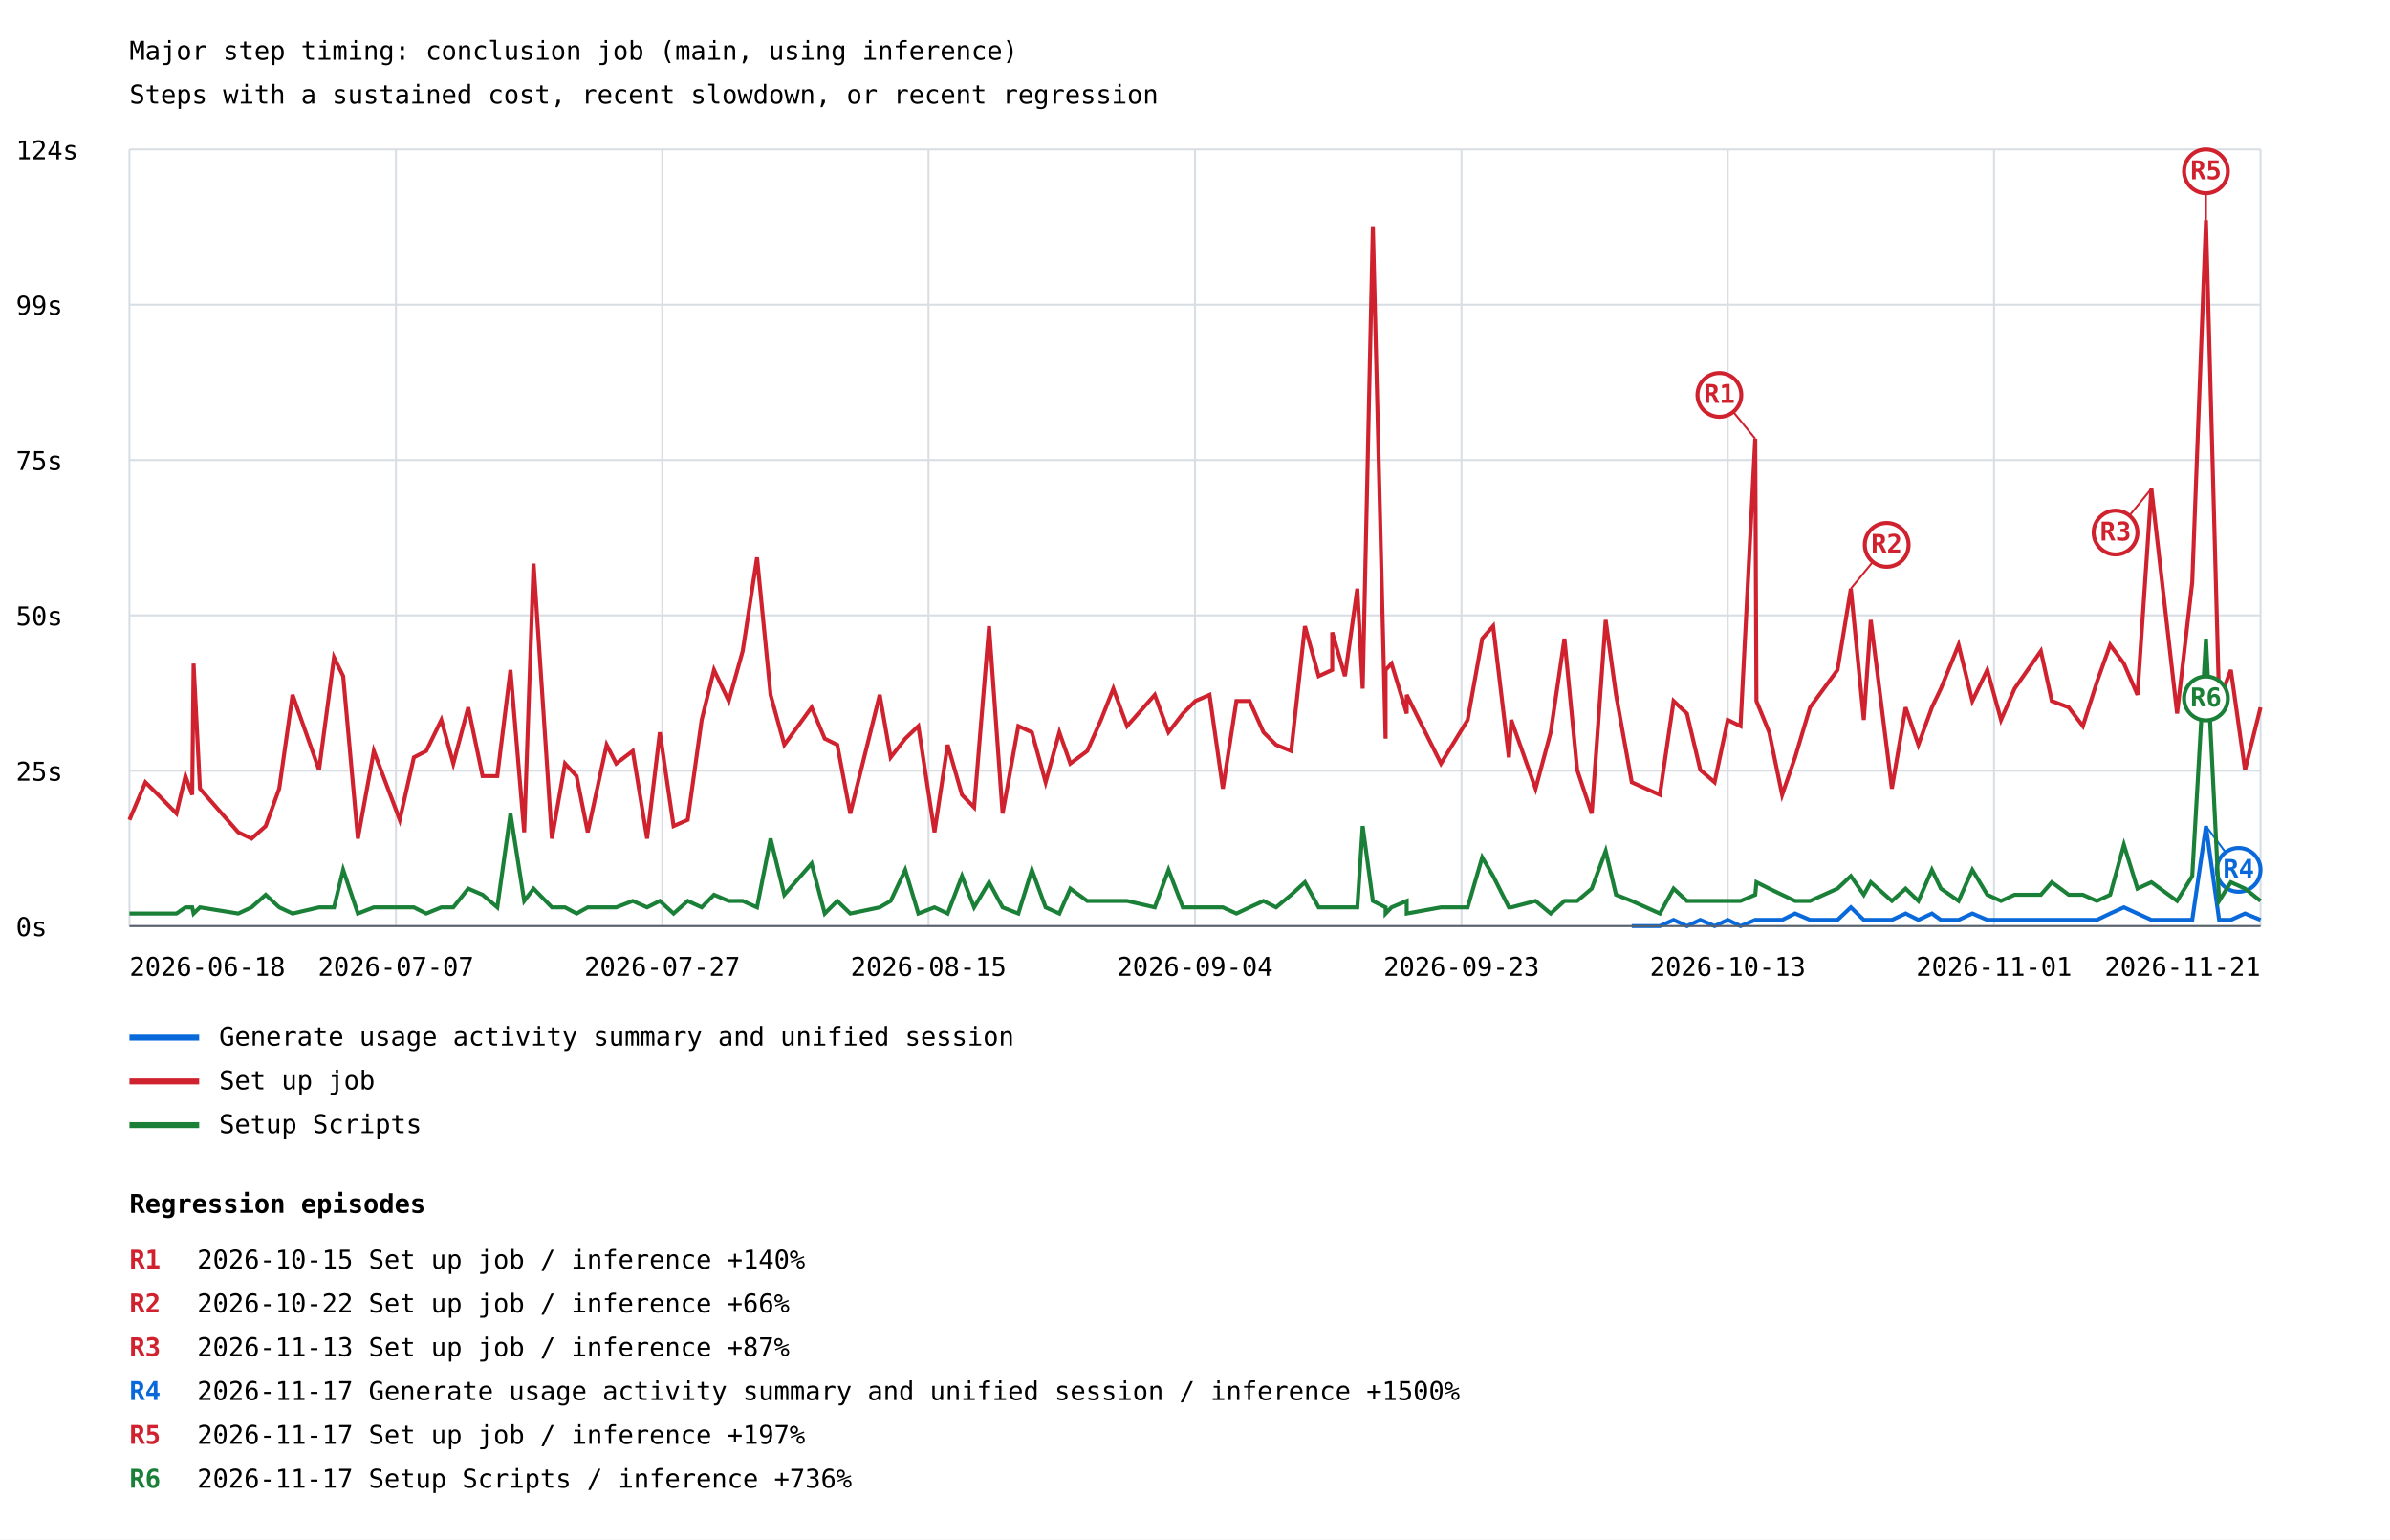
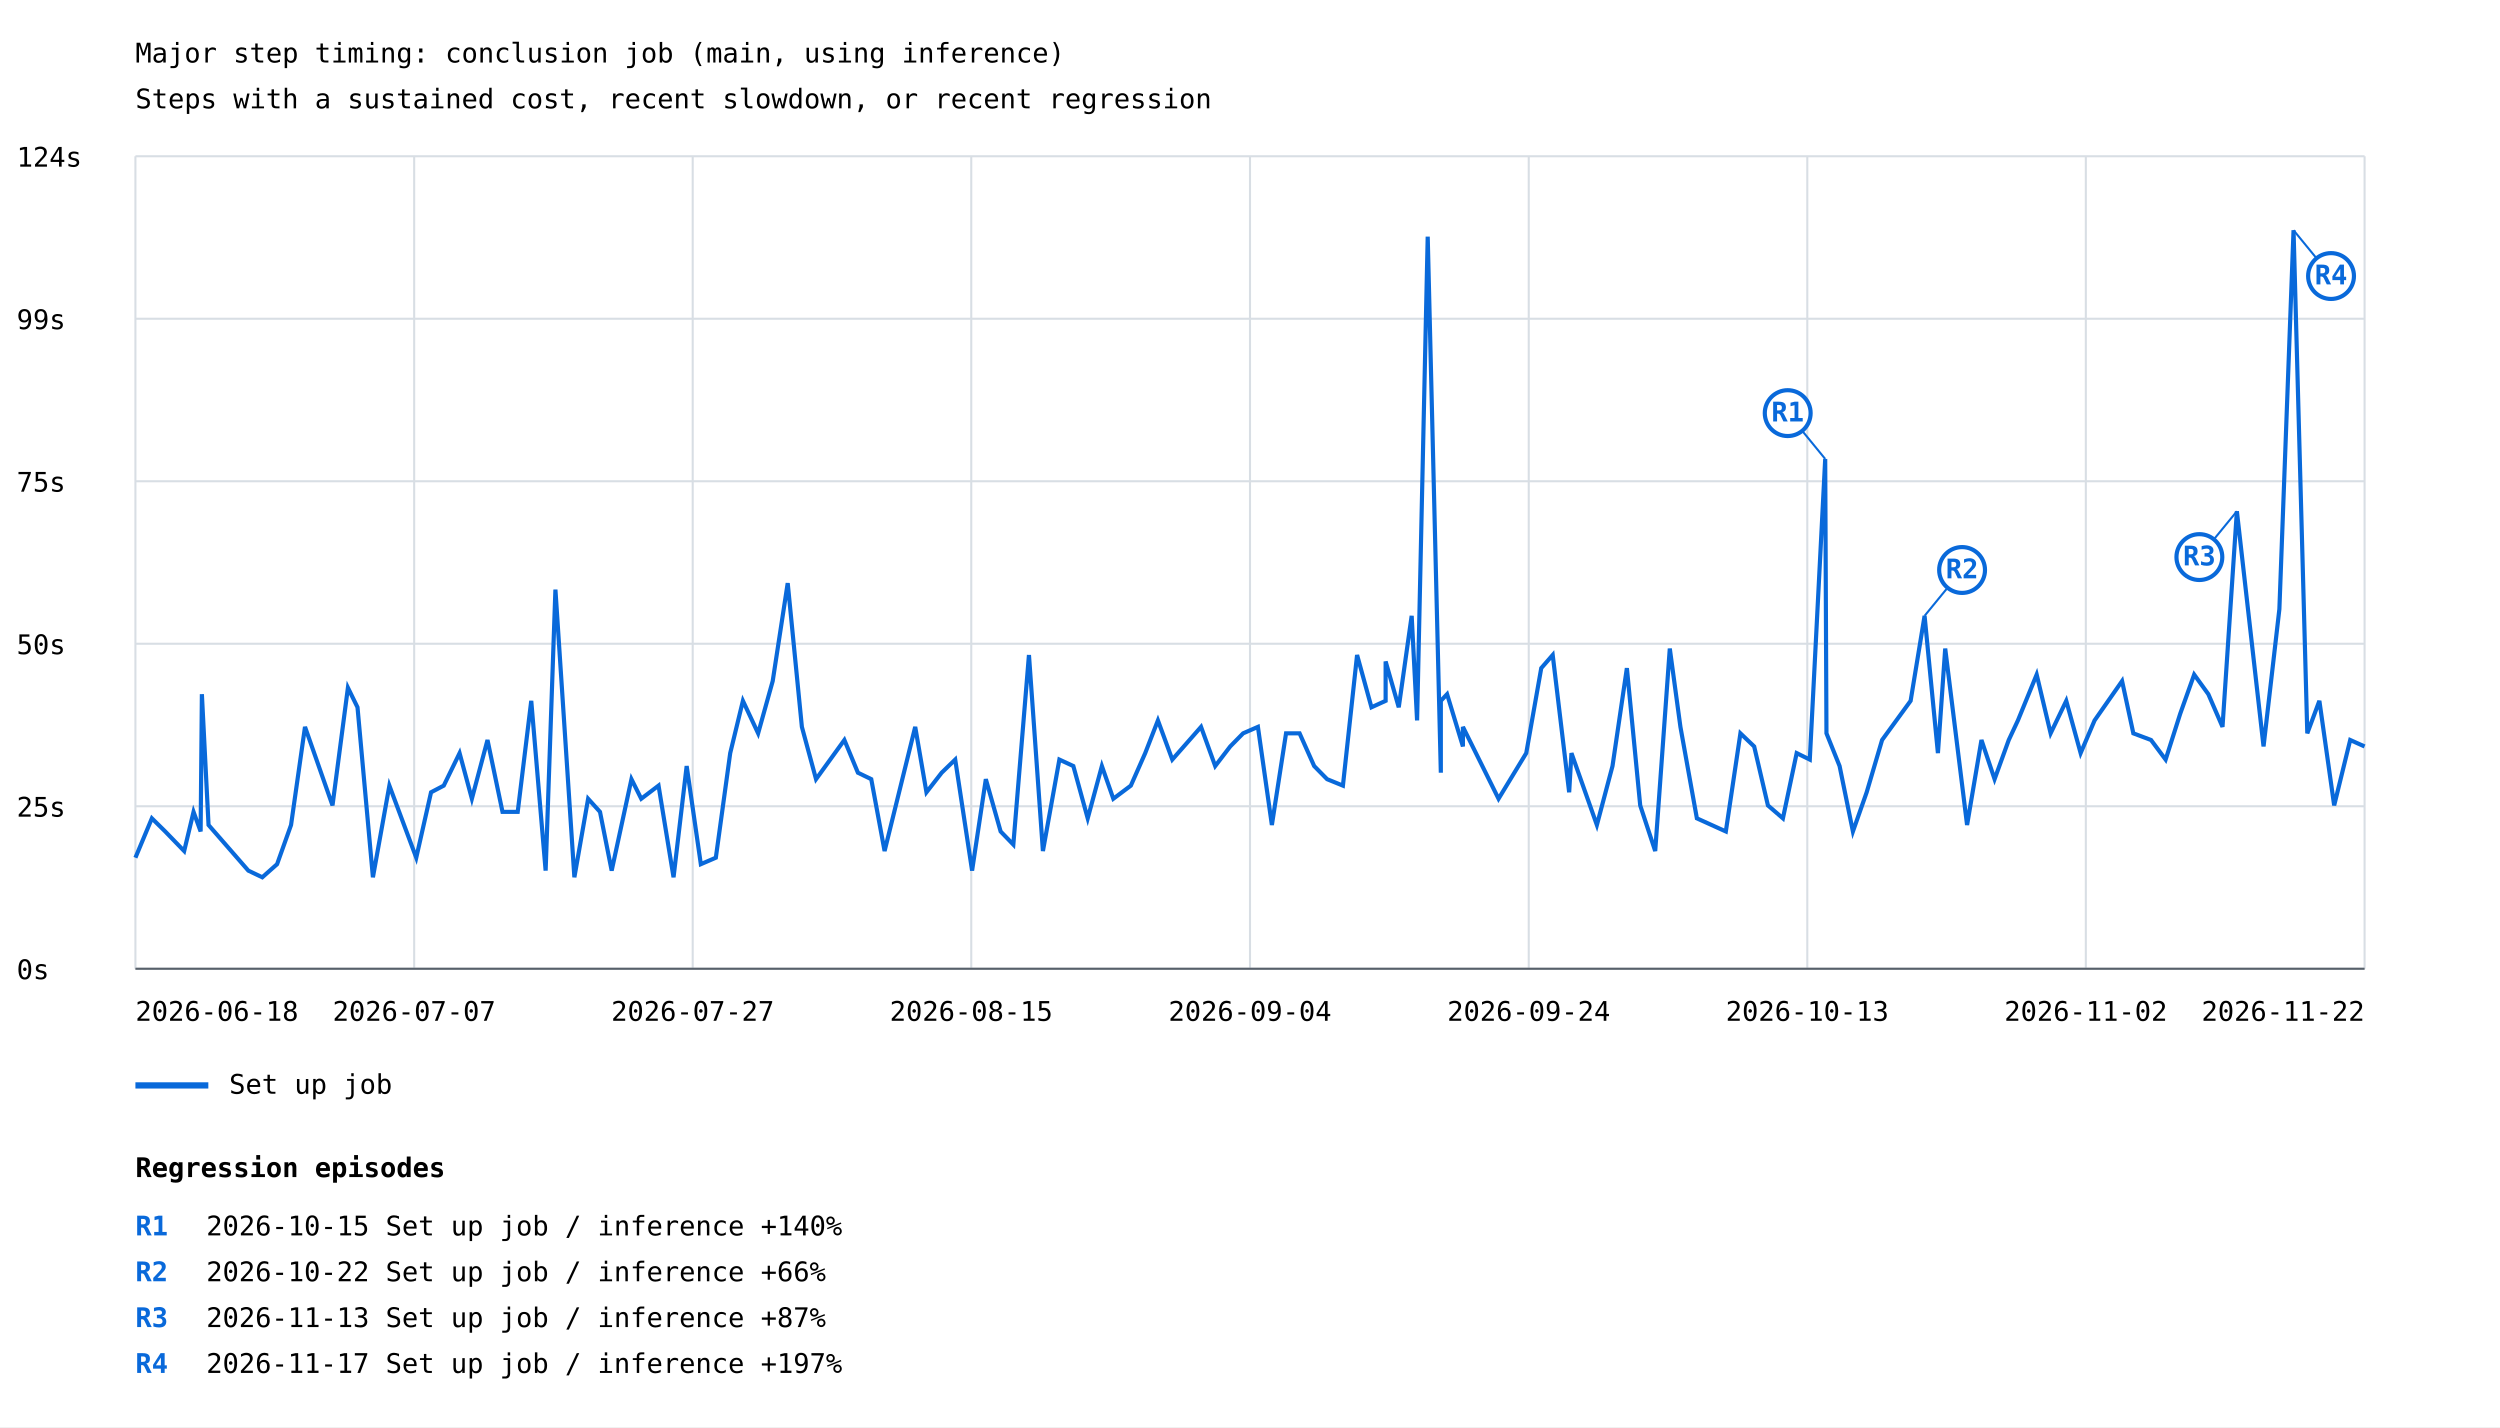
- <svg xmlns="http://www.w3.org/2000/svg" width="1200" height="773" viewBox="0 0 1200 773">
+ <svg xmlns="http://www.w3.org/2000/svg" width="1200" height="685" viewBox="0 0 1200 685">
  <rect width="100%" height="100%" fill="white" />
  <style>text{font-family:ui-monospace,monospace;font-size:13px}.axis{stroke:#57606a;stroke-width:1}.grid{stroke:#d8dee4;stroke-width:1}</style>
  <text x="65" y="30" font-size="20">Major step timing: conclusion job (main, using inference)</text>
  <text x="65" y="52">Steps with a sustained cost, recent slowdown, or recent regression</text>
  <line class="grid" x1="65" y1="465.0" x2="1135" y2="465.0" />
  <text x="8" y="470.0">0s</text>
  <line class="grid" x1="65" y1="387.0" x2="1135" y2="387.0" />
  <text x="8" y="392.0">25s</text>
  <line class="grid" x1="65" y1="309.0" x2="1135" y2="309.0" />
  <text x="8" y="314.0">50s</text>
  <line class="grid" x1="65" y1="231.0" x2="1135" y2="231.0" />
  <text x="8" y="236.0">75s</text>
  <line class="grid" x1="65" y1="153.0" x2="1135" y2="153.0" />
  <text x="8" y="158.0">99s</text>
  <line class="grid" x1="65" y1="75.0" x2="1135" y2="75.0" />
  <text x="8" y="80.0">124s</text>
  <line class="grid" x1="65.0" y1="75" x2="65.0" y2="465" />
  <line class="grid" x1="198.8" y1="75" x2="198.8" y2="465" />
  <line class="grid" x1="332.5" y1="75" x2="332.5" y2="465" />
  <line class="grid" x1="466.2" y1="75" x2="466.2" y2="465" />
  <line class="grid" x1="600.0" y1="75" x2="600.0" y2="465" />
  <line class="grid" x1="733.8" y1="75" x2="733.8" y2="465" />
  <line class="grid" x1="867.5" y1="75" x2="867.5" y2="465" />
  <line class="grid" x1="1001.2" y1="75" x2="1001.2" y2="465" />
  <line class="grid" x1="1135.0" y1="75" x2="1135.0" y2="465" />
-   <polyline points="819.3,465.0 833.4,465.0 840.3,461.9 847.0,465.0 853.7,461.9 860.9,465.0 867.5,461.9 873.9,465.0 881.3,461.9 881.9,461.9 888.3,461.9 894.8,461.9 901.3,458.7 908.8,461.9 922.6,461.9 929.3,455.6 935.8,461.9 939.3,461.9 949.9,461.9 956.8,458.7 963.2,461.9 970.0,458.7 974.5,461.9 983.4,461.9 990.3,458.7 997.8,461.9 1004.7,461.9 1011.5,461.9 1024.7,461.9 1030.2,461.9 1038.7,461.9 1045.8,461.9 1052.8,461.9 1059.5,458.7 1066.4,455.6 1073.2,458.7 1080.2,461.9 1093.1,461.9 1100.7,461.9 1107.6,414.8 1114.2,461.9 1120.1,461.9 1127.2,458.7 1135.0,461.9" fill="none" stroke="#0969da" stroke-width="2" />
-   <line x1="1107.6" y1="414.8" x2="1124.0" y2="436.8" stroke="#0969da" stroke-width="1" />
-   <circle cx="1124.0" cy="436.8" r="11" fill="white" stroke="#0969da" stroke-width="2" />
-   <text x="1124.0" y="440.8" fill="#0969da" font-size="10" font-weight="bold" text-anchor="middle">R4</text>
+   <polyline points="65.0,411.7 72.9,392.8 79.3,399.1 88.4,408.5 92.9,389.7 96.3,399.1 96.9,333.2 100.1,396.0 119.2,417.9 125.9,421.1 133.0,414.8 139.7,396.0 146.4,348.9 159.6,386.6 167.0,330.1 171.6,339.5 179.0,421.1 186.9,377.1 199.8,411.7 206.9,380.3 213.0,377.1 220.6,361.5 226.5,383.4 234.0,355.2 241.2,389.7 248.5,389.7 255.0,336.4 261.9,417.9 266.6,283.0 275.7,421.1 282.3,383.4 288.0,389.7 293.6,417.9 303.1,374.0 307.8,383.4 316.1,377.1 323.3,421.1 329.6,367.7 336.4,414.8 343.6,411.7 350.5,361.5 356.6,336.4 363.9,352.0 370.9,326.9 378.1,279.9 384.9,348.9 391.7,374.0 405.3,355.2 411.8,370.9 418.2,374.0 424.6,408.5 439.3,348.9 444.7,380.3 452.0,370.9 458.5,364.6 466.6,417.9 473.2,374.0 480.3,399.1 486.4,405.4 493.9,314.4 500.6,408.5 508.5,364.6 515.2,367.7 522.1,392.8 528.9,367.7 534.4,383.4 542.8,377.1 549.7,361.5 555.8,345.8 562.7,364.6 576.5,348.9 583.3,367.7 590.5,358.3 596.7,352.0 603.8,348.9 610.5,396.0 617.3,352.0 623.8,352.0 630.8,367.7 637.0,374.0 644.6,377.1 651.4,314.4 658.3,339.5 665.1,336.4 665.1,317.5 671.4,339.5 677.6,295.6 680.2,345.8 685.3,113.6 691.6,370.9 691.6,336.4 694.6,333.2 702.2,358.3 702.2,348.9 719.3,383.4 732.6,361.5 739.8,320.7 745.3,314.4 753.2,380.3 754.3,361.5 766.5,396.0 774.0,367.7 780.9,320.7 787.3,386.6 794.5,408.5 801.5,311.3 806.6,348.9 814.5,392.8 828.4,399.1 835.4,352.0 842.0,358.3 848.6,386.6 855.8,392.8 862.4,361.5 868.7,364.6 876.1,220.3 876.7,352.0 883.0,367.7 889.4,399.1 896.0,380.3 903.4,355.2 917.1,336.4 923.8,295.6 930.2,361.5 933.7,311.3 944.2,396.0 951.1,355.2 957.4,374.0 964.2,355.2 968.6,345.8 977.6,323.8 984.3,352.0 991.8,336.4 998.7,361.5 1005.4,345.8 1018.6,326.9 1024.0,352.0 1032.5,355.2 1039.5,364.6 1046.5,342.6 1053.2,323.8 1060.0,333.2 1066.8,348.9 1073.7,245.4 1086.5,358.3 1094.1,292.4 1100.9,110.5 1107.5,352.0 1113.3,336.4 1120.4,386.6 1128.1,355.2 1135.0,358.3" fill="none" stroke="#0969da" stroke-width="2" />
+   <line x1="876.1" y1="220.3" x2="858.1" y2="198.3" stroke="#0969da" stroke-width="1" />
+   <circle cx="858.1" cy="198.3" r="11" fill="white" stroke="#0969da" stroke-width="2" />
+   <text x="858.1" y="202.3" fill="#0969da" font-size="10" font-weight="bold" text-anchor="middle">R1</text>
+   <line x1="923.8" y1="295.6" x2="941.8" y2="273.6" stroke="#0969da" stroke-width="1" />
+   <circle cx="941.8" cy="273.6" r="11" fill="white" stroke="#0969da" stroke-width="2" />
+   <text x="941.8" y="277.6" fill="#0969da" font-size="10" font-weight="bold" text-anchor="middle">R2</text>
+   <line x1="1073.7" y1="245.4" x2="1055.7" y2="267.4" stroke="#0969da" stroke-width="1" />
+   <circle cx="1055.7" cy="267.4" r="11" fill="white" stroke="#0969da" stroke-width="2" />
+   <text x="1055.7" y="271.4" fill="#0969da" font-size="10" font-weight="bold" text-anchor="middle">R3</text>
+   <line x1="1100.9" y1="110.5" x2="1118.9" y2="132.5" stroke="#0969da" stroke-width="1" />
+   <circle cx="1118.9" cy="132.5" r="11" fill="white" stroke="#0969da" stroke-width="2" />
+   <text x="1118.9" y="136.5" fill="#0969da" font-size="10" font-weight="bold" text-anchor="middle">R4</text>
  <line x1="65" y1="521" x2="100" y2="521" stroke="#0969da" stroke-width="3" />
-   <text x="110" y="525">Generate usage activity summary and unified session</text>
-   <polyline points="65.0,411.7 73.0,392.8 79.4,399.1 88.6,408.5 93.1,389.7 96.5,399.1 97.2,333.2 100.4,396.0 119.6,417.9 126.3,421.1 133.4,414.8 140.2,396.0 146.9,348.9 160.2,386.6 167.7,330.1 172.3,339.5 179.7,421.1 187.7,377.1 200.7,411.7 207.8,380.3 214.0,377.1 221.6,361.5 227.6,383.4 235.1,355.2 242.3,389.7 249.7,389.7 256.3,336.4 263.2,417.9 267.9,283.0 277.1,421.1 283.7,383.4 289.5,389.7 295.1,417.9 304.6,374.0 309.4,383.4 317.7,377.1 324.9,421.1 331.3,367.7 338.2,414.8 345.3,411.7 352.3,361.5 358.5,336.4 365.9,352.0 372.9,326.9 380.1,279.9 386.9,348.9 393.8,374.0 407.5,355.2 414.1,370.9 420.4,374.0 426.9,408.5 441.7,348.9 447.2,380.3 454.5,370.9 461.1,364.6 469.2,417.9 475.8,374.0 483.0,399.1 489.1,405.4 496.6,314.4 503.4,408.5 511.3,364.6 518.1,367.7 525.0,392.8 531.9,367.7 537.4,383.4 545.9,377.1 552.8,361.5 559.0,345.8 565.9,364.6 579.8,348.9 586.7,367.7 593.9,358.3 600.2,352.0 607.3,348.9 614.0,396.0 620.8,352.0 627.4,352.0 634.4,367.7 640.7,374.0 648.3,377.1 655.2,314.4 662.1,339.5 668.9,336.4 668.9,317.5 675.3,339.5 681.5,295.6 684.2,345.8 689.3,113.6 695.7,370.9 695.7,336.4 698.7,333.2 706.3,358.3 706.3,348.9 723.5,383.4 736.9,361.5 744.2,320.7 749.7,314.4 757.6,380.3 758.8,361.5 771.0,396.0 778.6,367.7 785.5,320.7 791.9,386.6 799.2,408.5 806.2,311.3 811.4,348.9 819.3,392.8 833.4,399.1 840.3,352.0 847.0,358.3 853.7,386.6 860.9,392.8 867.5,361.5 873.9,364.6 881.3,220.3 881.9,352.0 888.3,367.7 894.8,399.1 901.3,380.3 908.8,355.2 922.6,336.4 929.3,295.6 935.8,361.5 939.3,311.3 949.9,396.0 956.8,355.2 963.2,374.0 970.0,355.2 974.5,345.8 983.4,323.8 990.3,352.0 997.8,336.4 1004.7,361.5 1011.5,345.8 1024.7,326.9 1030.2,352.0 1038.7,355.2 1045.8,364.6 1052.8,342.6 1059.5,323.8 1066.4,333.2 1073.2,348.9 1080.2,245.4 1093.1,358.3 1100.7,292.4 1107.6,110.5 1114.2,352.0 1120.1,336.4 1127.2,386.6 1135.0,355.2" fill="none" stroke="#cf222e" stroke-width="2" />
-   <line x1="881.3" y1="220.3" x2="863.3" y2="198.3" stroke="#cf222e" stroke-width="1" />
-   <circle cx="863.3" cy="198.3" r="11" fill="white" stroke="#cf222e" stroke-width="2" />
-   <text x="863.3" y="202.3" fill="#cf222e" font-size="10" font-weight="bold" text-anchor="middle">R1</text>
-   <line x1="929.3" y1="295.6" x2="947.3" y2="273.6" stroke="#cf222e" stroke-width="1" />
-   <circle cx="947.3" cy="273.6" r="11" fill="white" stroke="#cf222e" stroke-width="2" />
-   <text x="947.3" y="277.6" fill="#cf222e" font-size="10" font-weight="bold" text-anchor="middle">R2</text>
-   <line x1="1080.2" y1="245.4" x2="1062.2" y2="267.4" stroke="#cf222e" stroke-width="1" />
-   <circle cx="1062.2" cy="267.4" r="11" fill="white" stroke="#cf222e" stroke-width="2" />
-   <text x="1062.2" y="271.4" fill="#cf222e" font-size="10" font-weight="bold" text-anchor="middle">R3</text>
-   <line x1="1107.6" y1="110.5" x2="1107.6" y2="86.0" stroke="#cf222e" stroke-width="1" />
-   <circle cx="1107.6" cy="86.0" r="11" fill="white" stroke="#cf222e" stroke-width="2" />
-   <text x="1107.6" y="90.0" fill="#cf222e" font-size="10" font-weight="bold" text-anchor="middle">R5</text>
-   <line x1="65" y1="543" x2="100" y2="543" stroke="#cf222e" stroke-width="3" />
-   <text x="110" y="547">Set up job</text>
-   <polyline points="65.0,458.7 73.0,458.7 79.4,458.7 88.6,458.7 93.1,455.6 96.5,455.6 97.2,458.7 100.4,455.6 119.6,458.7 126.3,455.6 133.4,449.3 140.2,455.6 146.9,458.7 160.2,455.6 167.7,455.6 172.3,436.8 179.7,458.7 187.7,455.6 200.7,455.6 207.8,455.6 214.0,458.7 221.6,455.6 227.6,455.6 235.1,446.2 242.3,449.3 249.7,455.6 256.3,408.5 263.2,452.4 267.9,446.2 277.1,455.6 283.7,455.6 289.5,458.7 295.1,455.6 304.6,455.6 309.4,455.6 317.7,452.4 324.9,455.6 331.3,452.4 338.2,458.7 345.3,452.4 352.3,455.6 358.5,449.3 365.9,452.4 372.9,452.4 380.1,455.6 386.9,421.1 393.8,449.3 407.5,433.6 414.1,458.7 420.4,452.4 426.9,458.7 441.7,455.6 447.2,452.4 454.5,436.8 461.1,458.7 469.2,455.6 475.8,458.7 483.0,439.9 489.1,455.6 496.6,443.0 503.4,455.6 511.3,458.7 518.1,436.8 525.0,455.6 531.9,458.7 537.4,446.2 545.9,452.4 552.8,452.4 559.0,452.4 565.9,452.4 579.8,455.6 586.7,436.8 593.9,455.6 600.2,455.6 607.3,455.6 614.0,455.6 620.8,458.7 627.4,455.6 634.4,452.4 640.7,455.6 648.3,449.3 655.2,443.0 662.1,455.6 668.9,455.6 668.9,455.6 675.3,455.6 681.5,455.6 684.2,414.8 689.3,452.4 695.7,455.6 695.7,458.7 698.7,455.6 706.3,452.4 706.3,458.7 723.5,455.6 736.9,455.6 744.2,430.5 749.7,439.9 757.6,455.6 758.8,455.6 771.0,452.4 778.6,458.7 785.5,452.4 791.9,452.4 799.2,446.2 806.2,427.3 811.4,449.3 819.3,452.4 833.4,458.7 840.3,446.2 847.0,452.4 853.7,452.4 860.9,452.4 867.5,452.4 873.9,452.4 881.3,449.3 881.9,443.0 888.3,446.2 894.8,449.3 901.3,452.4 908.8,452.4 922.6,446.2 929.3,439.9 935.8,449.3 939.3,443.0 949.9,452.4 956.8,446.2 963.2,452.4 970.0,436.8 974.5,446.2 983.4,452.4 990.3,436.8 997.8,449.3 1004.7,452.4 1011.5,449.3 1024.7,449.3 1030.2,443.0 1038.7,449.3 1045.8,449.3 1052.8,452.4 1059.5,449.3 1066.4,424.2 1073.2,446.2 1080.2,443.0 1093.1,452.4 1100.7,439.9 1107.6,320.7 1114.2,452.4 1120.1,443.0 1127.2,446.2 1135.0,452.4" fill="none" stroke="#1a7f37" stroke-width="2" />
-   <line x1="1107.6" y1="320.7" x2="1107.6" y2="350.7" stroke="#1a7f37" stroke-width="1" />
-   <circle cx="1107.6" cy="350.7" r="11" fill="white" stroke="#1a7f37" stroke-width="2" />
-   <text x="1107.6" y="354.7" fill="#1a7f37" font-size="10" font-weight="bold" text-anchor="middle">R6</text>
-   <line x1="65" y1="565" x2="100" y2="565" stroke="#1a7f37" stroke-width="3" />
-   <text x="110" y="569">Setup Scripts</text>
+   <text x="110" y="525">Set up job</text>
  <text x="65.0" y="490" text-anchor="start">2026-06-18</text>
  <text x="198.8" y="490" text-anchor="middle">2026-07-07</text>
  <text x="332.5" y="490" text-anchor="middle">2026-07-27</text>
  <text x="466.2" y="490" text-anchor="middle">2026-08-15</text>
  <text x="600.0" y="490" text-anchor="middle">2026-09-04</text>
-   <text x="733.8" y="490" text-anchor="middle">2026-09-23</text>
+   <text x="733.8" y="490" text-anchor="middle">2026-09-24</text>
  <text x="867.5" y="490" text-anchor="middle">2026-10-13</text>
-   <text x="1001.2" y="490" text-anchor="middle">2026-11-01</text>
-   <text x="1135.0" y="490" text-anchor="end">2026-11-21</text>
+   <text x="1001.2" y="490" text-anchor="middle">2026-11-02</text>
+   <text x="1135.0" y="490" text-anchor="end">2026-11-22</text>
  <line class="axis" x1="65" y1="465" x2="1135" y2="465" />
-   <text x="65" y="609" font-size="16" font-weight="bold">Regression episodes</text>
-   <text x="65" y="637" fill="#cf222e" font-weight="bold">R1</text>
-   <text x="99" y="637">2026-10-15  Set up job / inference  +140%</text>
-   <text x="65" y="659" fill="#cf222e" font-weight="bold">R2</text>
-   <text x="99" y="659">2026-10-22  Set up job / inference  +66%</text>
-   <text x="65" y="681" fill="#cf222e" font-weight="bold">R3</text>
-   <text x="99" y="681">2026-11-13  Set up job / inference  +87%</text>
-   <text x="65" y="703" fill="#0969da" font-weight="bold">R4</text>
-   <text x="99" y="703">2026-11-17  Generate usage activity summary and unified session / inference  +1500%</text>
-   <text x="65" y="725" fill="#cf222e" font-weight="bold">R5</text>
-   <text x="99" y="725">2026-11-17  Set up job / inference  +197%</text>
-   <text x="65" y="747" fill="#1a7f37" font-weight="bold">R6</text>
-   <text x="99" y="747">2026-11-17  Setup Scripts / inference  +736%</text>
+   <text x="65" y="565" font-size="16" font-weight="bold">Regression episodes</text>
+   <text x="65" y="593" fill="#0969da" font-weight="bold">R1</text>
+   <text x="99" y="593">2026-10-15  Set up job / inference  +140%</text>
+   <text x="65" y="615" fill="#0969da" font-weight="bold">R2</text>
+   <text x="99" y="615">2026-10-22  Set up job / inference  +66%</text>
+   <text x="65" y="637" fill="#0969da" font-weight="bold">R3</text>
+   <text x="99" y="637">2026-11-13  Set up job / inference  +87%</text>
+   <text x="65" y="659" fill="#0969da" font-weight="bold">R4</text>
+   <text x="99" y="659">2026-11-17  Set up job / inference  +197%</text>
</svg>
